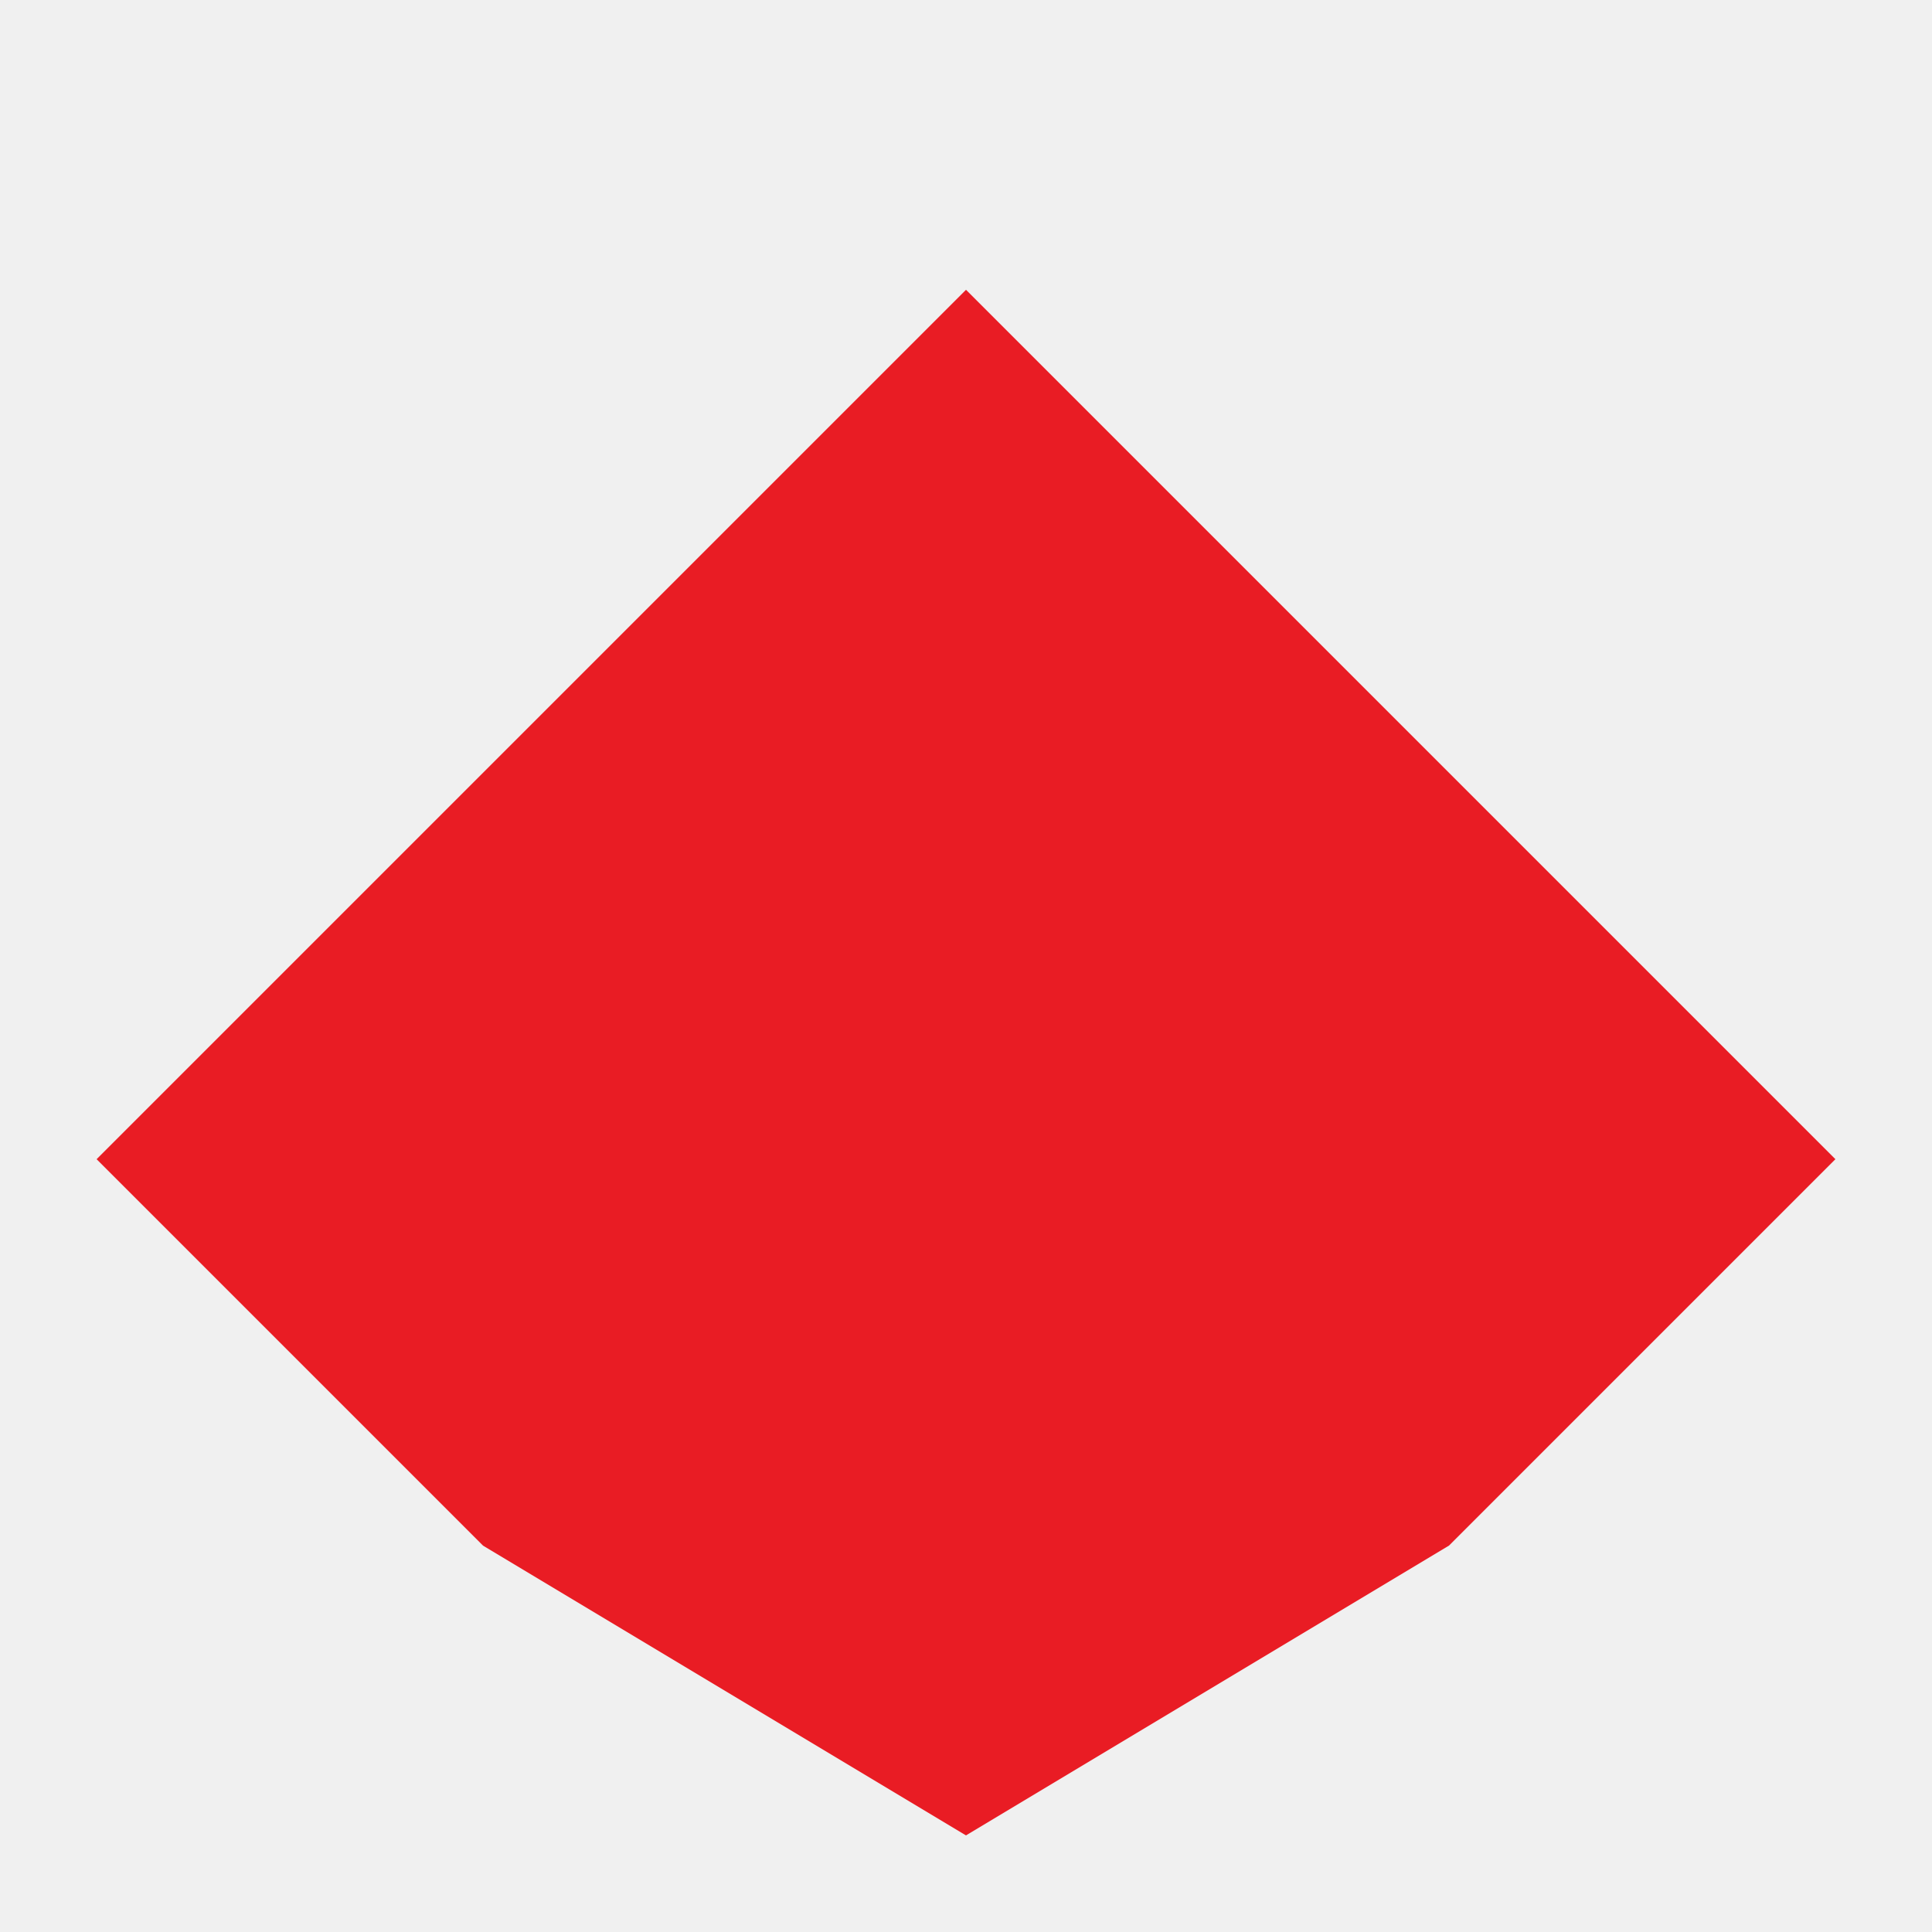
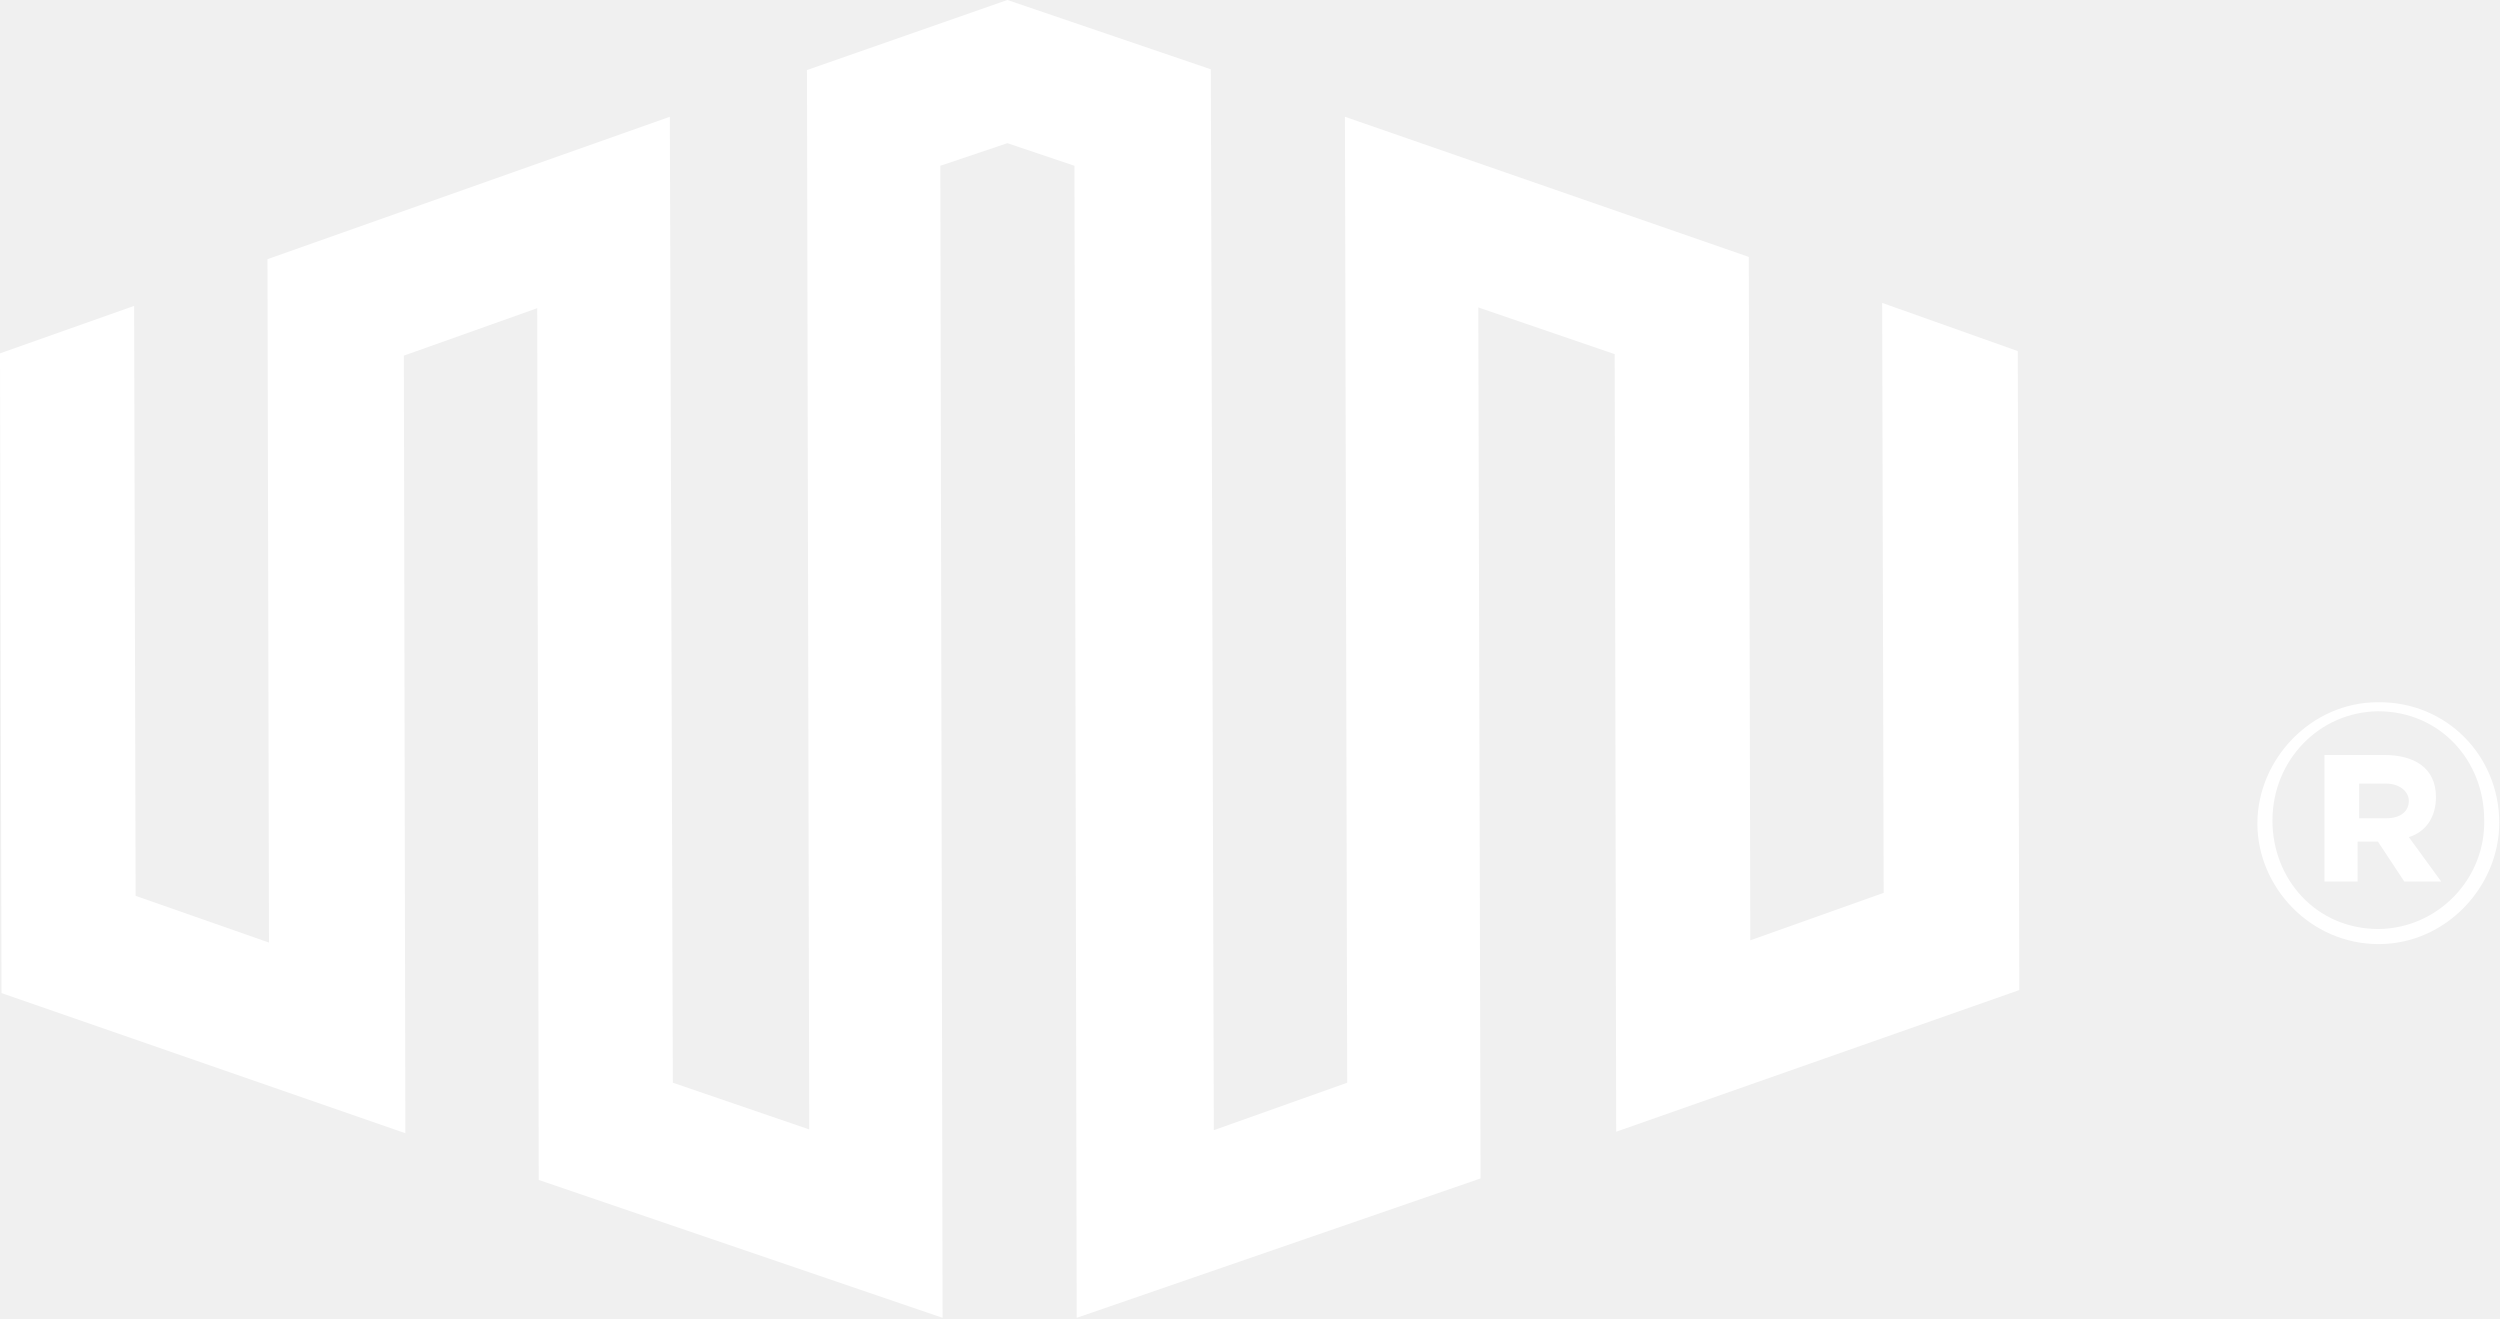
- <svg viewBox="0 0 100 100">
-   <path d="M50,15 L75,40 95,60 75,80 50,95 25,80 5,60 25,40 Z" fill="#e91c24" />
+ <svg xmlns="http://www.w3.org/2000/svg" version="1.1" id="Layer_1" x="0px" y="0px" viewBox="0 0 331.8 175" style="enable-background:new 0 0 331.8 175;" xml:space="preserve">
+   <style type="text/css">
+   .st0{fill:#FFFFFF;}
+  </style>
+   <g>
+     <g>
+       <g>
+         <path class="st0" d="M249.8,40.2l0.2,78.3l-17.7,6.3l-0.2-90.7l-53.6-18.6l0.3,128.2l-17.7,6.3L160.7,9.2l-27-9.2l-26.6,9.3     l0.3,140.6l-18.1-6.2L88.9,15.5L35.5,34.4l0.2,90.7l-17.7-6.2l-0.2-78.3L0,46.9l0.2,84.9l53.6,18.6L53.6,47.2l17.7-6.3l0.2,115.7     l53.6,18.3l-0.3-152.9l8.9-3l8.9,3l0.3,152.9l53.6-18.5l-0.3-115.6l18.1,6.2l0.2,103.2l53.5-18.8l-0.2-84.8L249.8,40.2z">
+     </path>
+       </g>
+       <g>
+         <path class="st0" d="M315.7,125.3c8.9,0,16-7.6,16-16.1c0-8.9-7-16.1-16.1-16c-8.9,0-16,7.6-16,16.1     C299.6,117.7,306.6,125.3,315.7,125.3z M315.7,123.3c-8.3,0-14.1-6.6-14.1-14.4c0-8,6.2-14.4,14-14.5c8.3,0,14.1,6.6,14.1,14.4     C329.9,116.6,323.6,123.2,315.7,123.3z M308.9,117h4v-5.3h2.7l3.5,5.3h4.9l-4.3-5.9c2.3-0.7,3.6-2.7,3.6-5.3c0-4-3-5.6-6.9-5.6     h-7.9v16.8L308.9,117L308.9,117z M313.1,108.6V104h3.6c1.7,0,3,1,3,2.3s-1,2.3-3,2.3C316.7,108.6,313.1,108.6,313.1,108.6z">
+     </path>
+       </g>
+     </g>
+   </g>
</svg>
